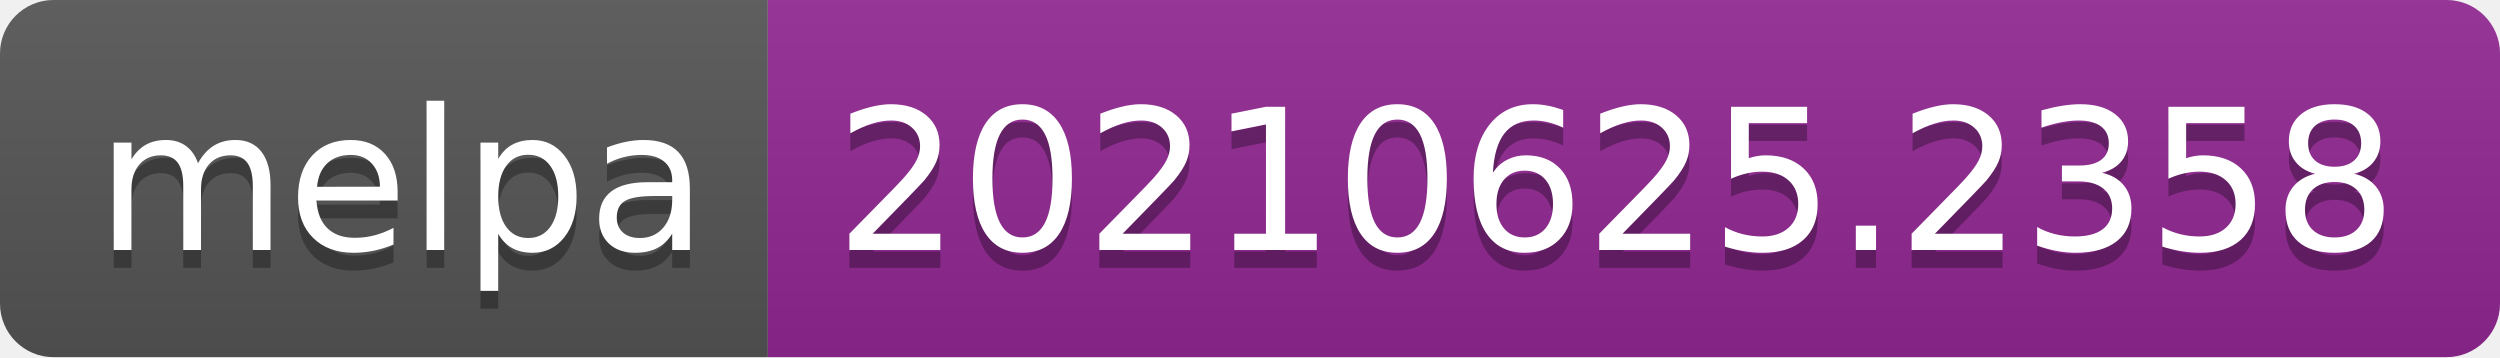
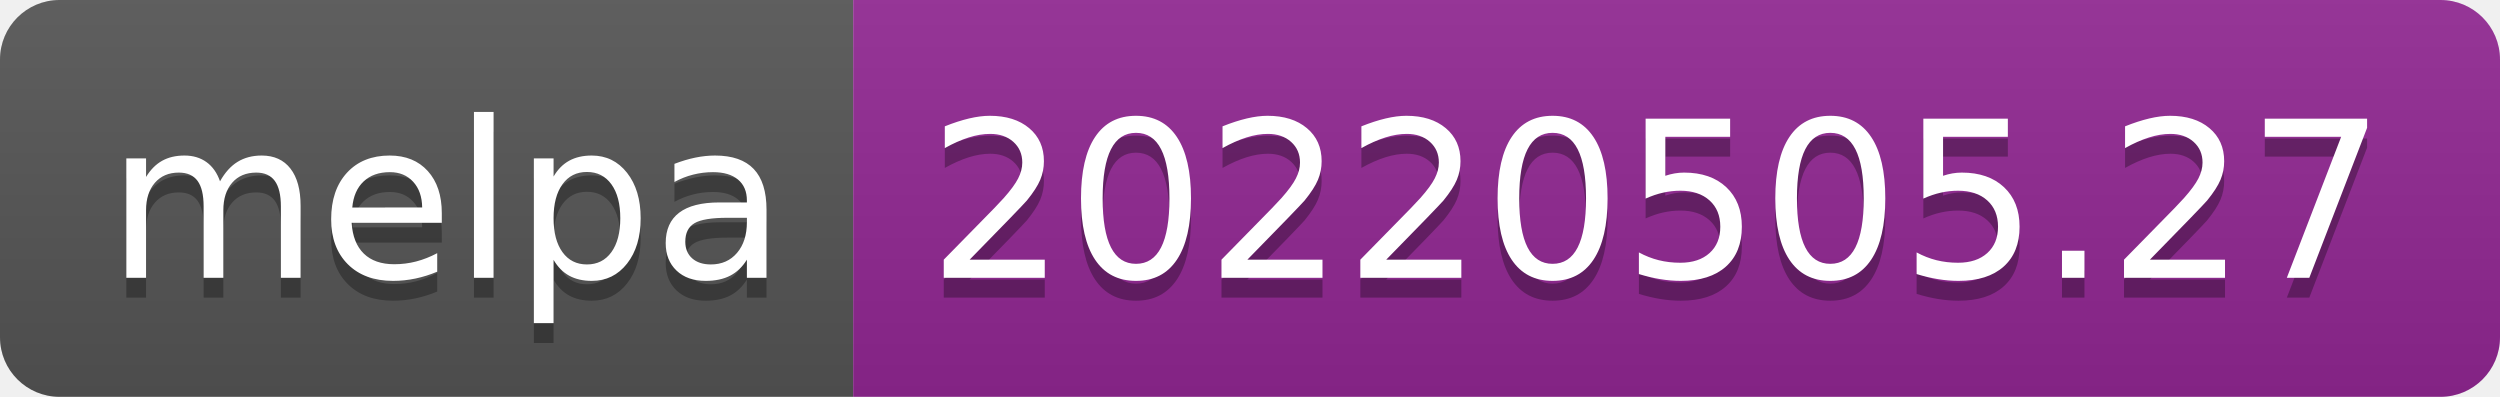
- <svg xmlns="http://www.w3.org/2000/svg" width="140" height="20" role="img" aria-label="melpa: 20210625.2358">
+ <svg xmlns="http://www.w3.org/2000/svg" width="126" height="20" role="img" aria-label="melpa: 20220505.27">
  <linearGradient id="s" x2="0" y2="100%">
    <stop offset="0" stop-color="#bbb" stop-opacity=".1" />
    <stop offset="1" stop-opacity=".1" />
  </linearGradient>
  <clipPath id="r">
-     <rect width="140" height="20" rx="3" fill="#fff" />
+     <rect width="126" height="20" rx="3" fill="#fff" />
  </clipPath>
  <g clip-path="url(#r)">
    <rect width="43" height="20" fill="#555" />
-     <rect x="43" width="97" height="20" fill="#922793" />
-     <rect width="140" height="20" fill="url(#s)" />
+     <rect x="43" width="83" height="20" fill="#922793" />
+     <rect width="126" height="20" fill="url(#s)" />
  </g>
  <g fill="#fff" text-anchor="middle" font-family="Verdana,Geneva,DejaVu Sans,sans-serif" text-rendering="geometricPrecision" font-size="110">
    <text aria-hidden="true" x="225" y="150" fill="#010101" fill-opacity=".3" transform="scale(.1)" textLength="330">melpa</text>
    <text x="225" y="140" transform="scale(.1)" fill="#fff" textLength="330">melpa</text>
-     <text aria-hidden="true" x="905" y="150" fill="#010101" fill-opacity=".3" transform="scale(.1)" textLength="870">20210625.2358</text>
-     <text x="905" y="140" transform="scale(.1)" fill="#fff" textLength="870">20210625.2358</text>
+     <text aria-hidden="true" x="835" y="150" fill="#010101" fill-opacity=".3" transform="scale(.1)" textLength="730">20220505.27</text>
+     <text x="835" y="140" transform="scale(.1)" fill="#fff" textLength="730">20220505.27</text>
  </g>
</svg>
